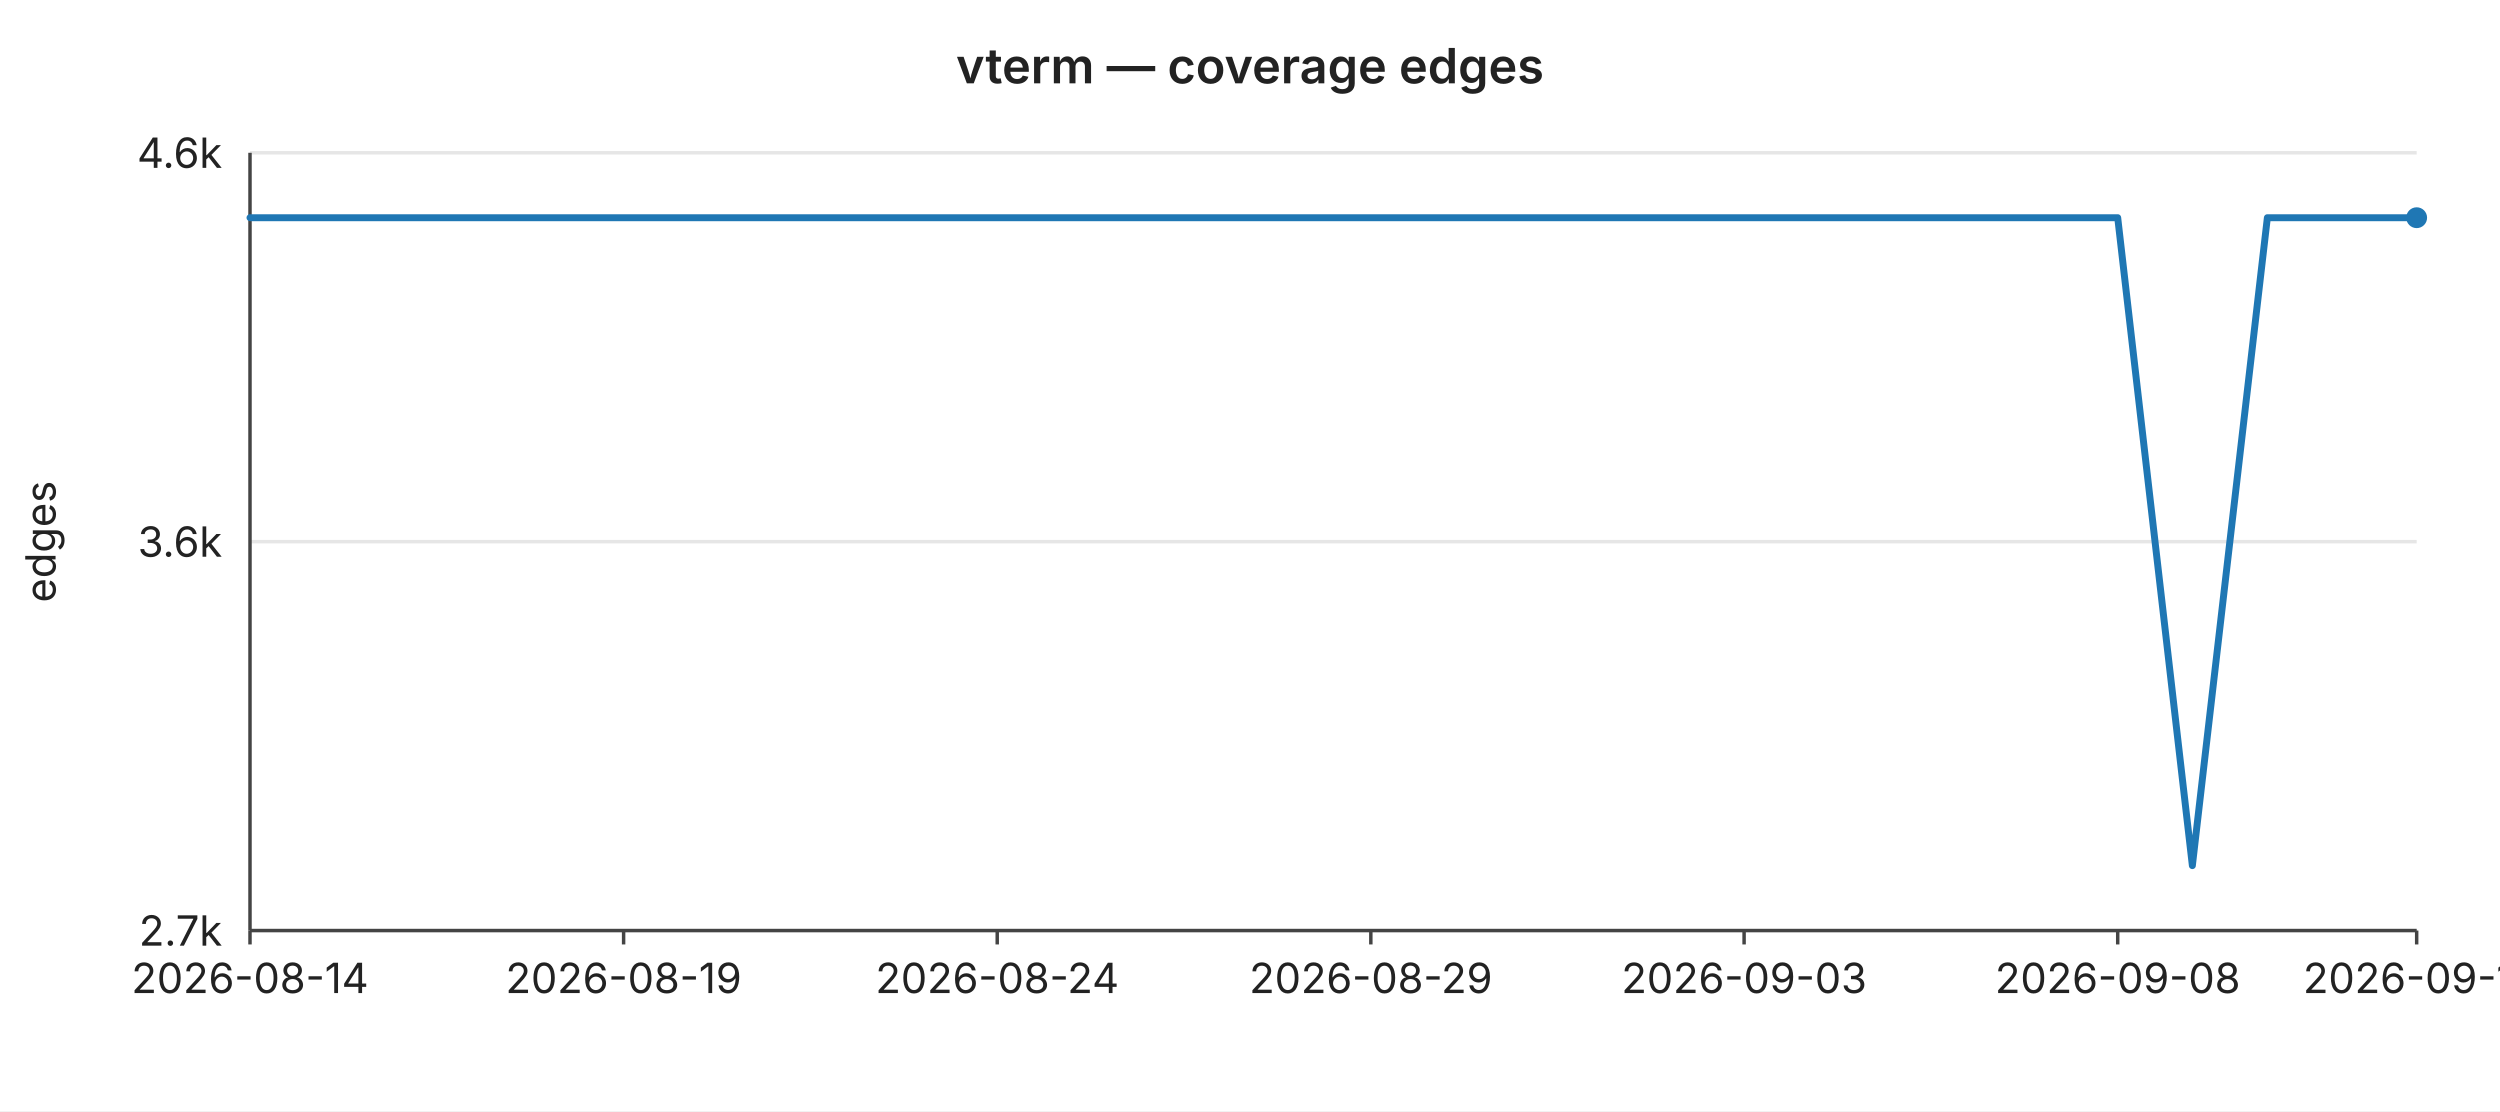
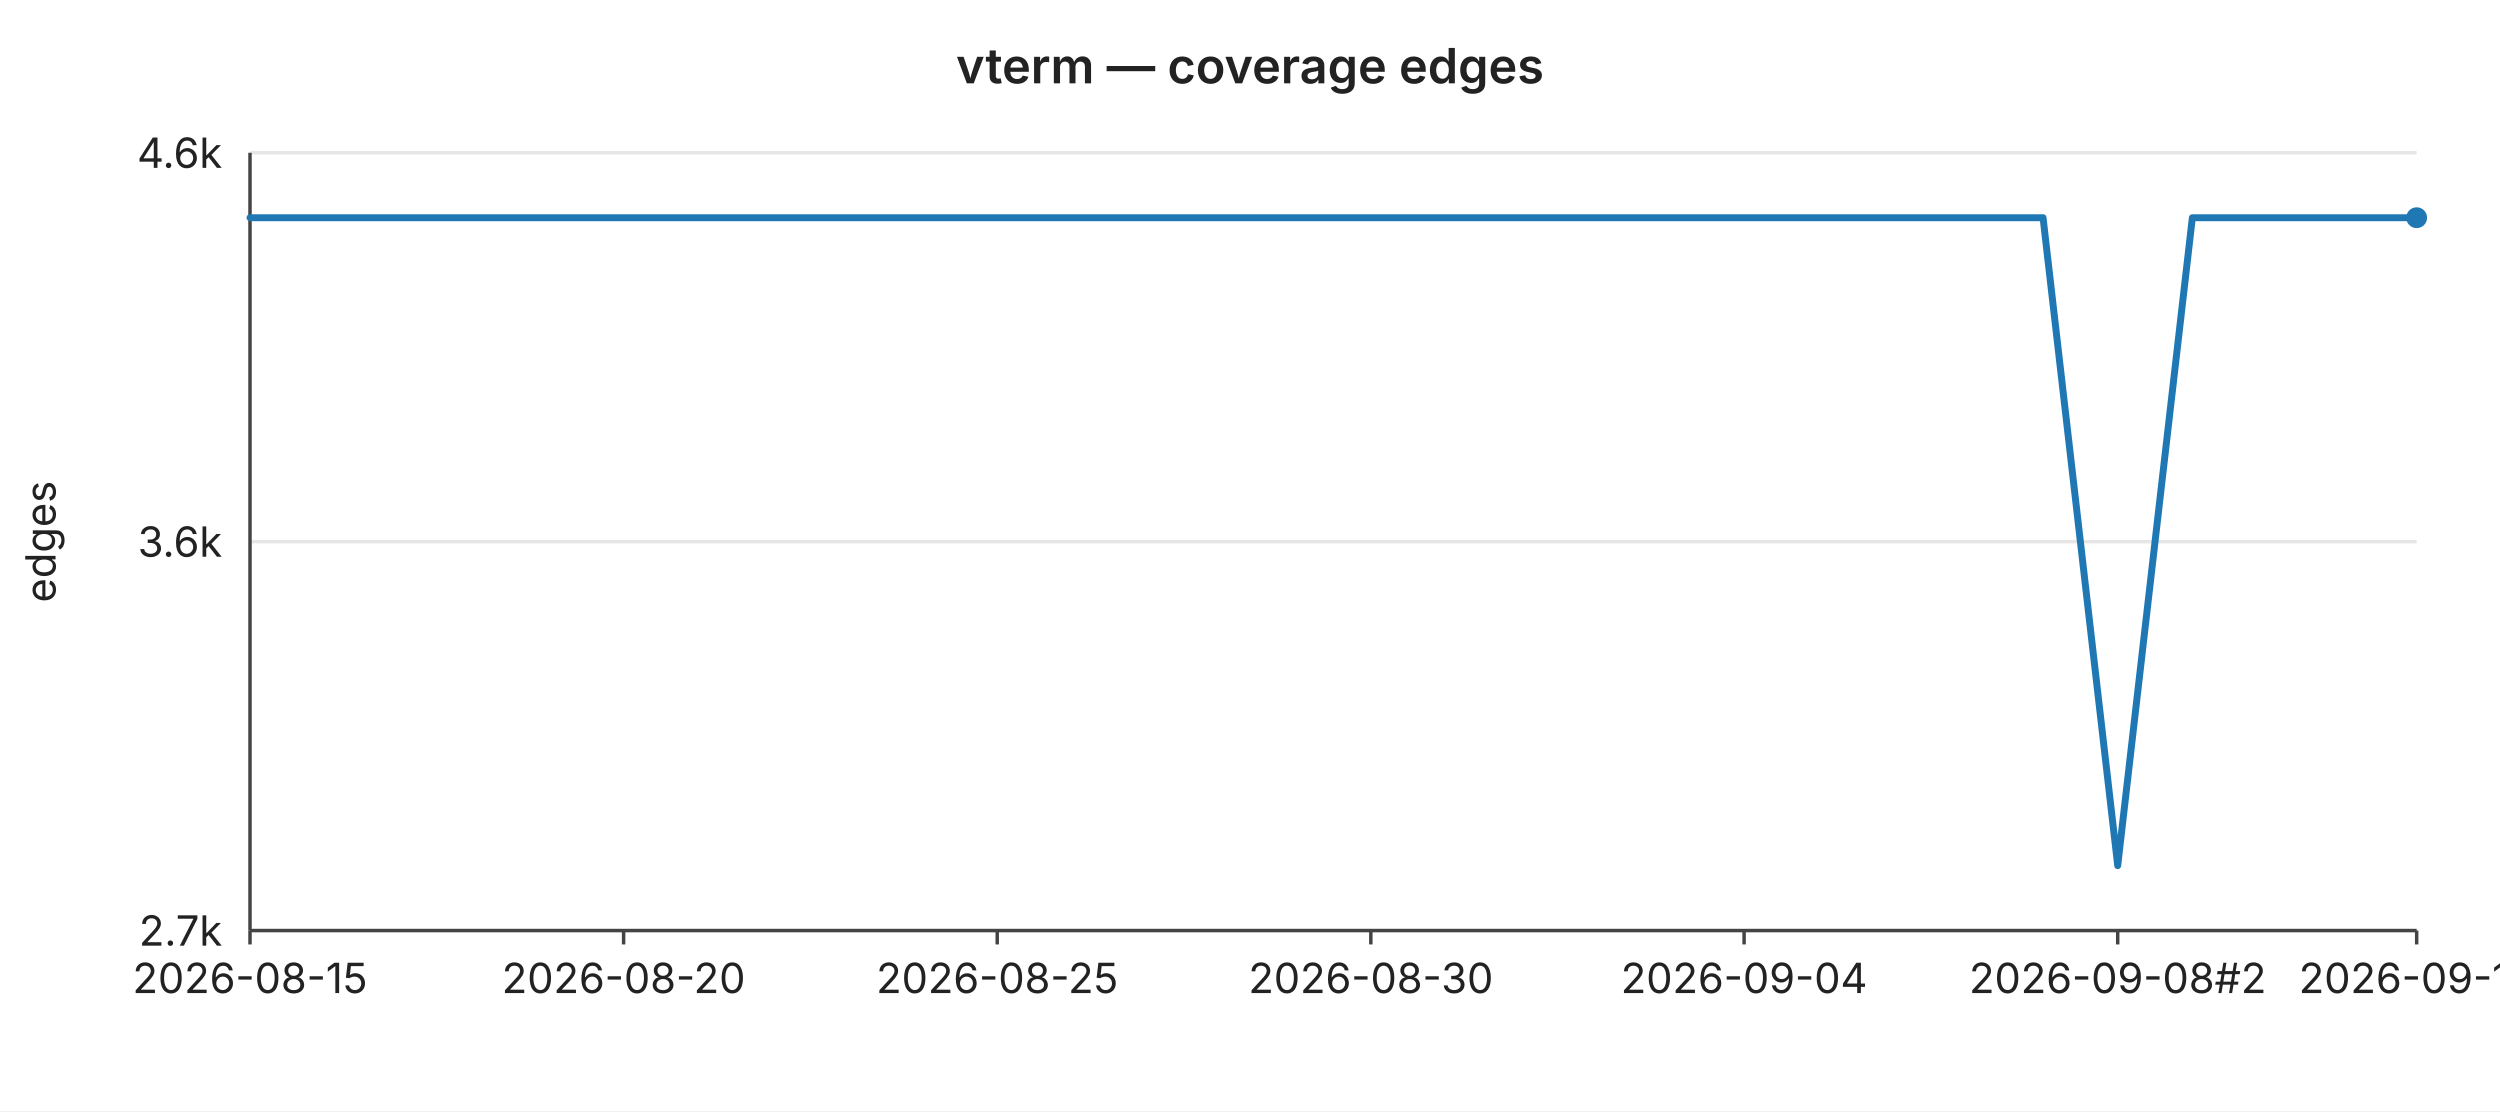
<svg xmlns="http://www.w3.org/2000/svg" width="720" height="320" viewBox="0 0 720 320" font-family="-apple-system,BlinkMacSystemFont,Segoe UI,sans-serif" font-size="12">
  <rect width="720" height="320" fill="#ffffff" />
  <text x="360" y="24" text-anchor="middle" font-size="14" font-weight="600" fill="#222">vterm — coverage edges</text>
  <line x1="72" y1="44.0" x2="696" y2="44.0" stroke="#e6e6e6" stroke-width="1" />
  <text x="64" y="44.0" text-anchor="end" dominant-baseline="middle" fill="#222">4.6k</text>
  <line x1="72" y1="156.0" x2="696" y2="156.0" stroke="#e6e6e6" stroke-width="1" />
  <text x="64" y="156.0" text-anchor="end" dominant-baseline="middle" fill="#222">3.6k</text>
  <line x1="72" y1="268.0" x2="696" y2="268.0" stroke="#e6e6e6" stroke-width="1" />
  <text x="64" y="268.0" text-anchor="end" dominant-baseline="middle" fill="#222">2.7k</text>
  <text x="16" y="156" text-anchor="middle" fill="#222" transform="rotate(-90 16 156)">edges</text>
  <line x1="72" y1="44" x2="72" y2="268" stroke="#444" stroke-width="1" />
  <line x1="72" y1="268" x2="696" y2="268" stroke="#444" stroke-width="1" />
  <line x1="72.0" y1="268" x2="72.0" y2="272" stroke="#444" stroke-width="1" />
-   <text x="72.0" y="286" text-anchor="middle" fill="#222">2026-08-14</text>
+   <text x="72.0" y="286" text-anchor="middle" fill="#222">2026-08-15</text>
  <line x1="179.6" y1="268" x2="179.6" y2="272" stroke="#444" stroke-width="1" />
-   <text x="179.6" y="286" text-anchor="middle" fill="#222">2026-08-19</text>
+   <text x="179.6" y="286" text-anchor="middle" fill="#222">2026-08-20</text>
  <line x1="287.2" y1="268" x2="287.2" y2="272" stroke="#444" stroke-width="1" />
-   <text x="287.2" y="286" text-anchor="middle" fill="#222">2026-08-24</text>
+   <text x="287.2" y="286" text-anchor="middle" fill="#222">2026-08-25</text>
  <line x1="394.8" y1="268" x2="394.8" y2="272" stroke="#444" stroke-width="1" />
-   <text x="394.8" y="286" text-anchor="middle" fill="#222">2026-08-29</text>
+   <text x="394.8" y="286" text-anchor="middle" fill="#222">2026-08-30</text>
  <line x1="502.3" y1="268" x2="502.3" y2="272" stroke="#444" stroke-width="1" />
-   <text x="502.3" y="286" text-anchor="middle" fill="#222">2026-09-03</text>
+   <text x="502.3" y="286" text-anchor="middle" fill="#222">2026-09-04</text>
  <line x1="609.9" y1="268" x2="609.9" y2="272" stroke="#444" stroke-width="1" />
-   <text x="609.9" y="286" text-anchor="middle" fill="#222">2026-09-08</text>
+   <text x="609.9" y="286" text-anchor="middle" fill="#222">2026-09-08#2</text>
  <line x1="696.0" y1="268" x2="696.0" y2="272" stroke="#444" stroke-width="1" />
-   <text x="696.0" y="286" text-anchor="middle" fill="#222">2026-09-11</text>
-   <polyline fill="none" stroke="#1f77b4" stroke-width="2" stroke-linejoin="round" stroke-linecap="round" points="72.0,62.7 93.5,62.7 115.0,62.7 136.6,62.7 158.1,62.7 179.6,62.7 201.1,62.7 222.6,62.7 244.1,62.7 265.7,62.7 287.2,62.7 308.7,62.7 330.2,62.7 351.7,62.7 373.2,62.7 394.8,62.7 416.3,62.7 437.8,62.7 459.3,62.7 480.8,62.7 502.3,62.7 523.9,62.7 545.4,62.7 566.9,62.7 588.4,62.7 609.9,62.7 631.4,249.3 653.0,62.7 674.5,62.7 696.0,62.7" />
+   <text x="696.0" y="286" text-anchor="middle" fill="#222">2026-09-12</text>
+   <polyline fill="none" stroke="#1f77b4" stroke-width="2" stroke-linejoin="round" stroke-linecap="round" points="72.0,62.7 93.5,62.7 115.0,62.7 136.6,62.7 158.1,62.7 179.6,62.7 201.1,62.7 222.6,62.7 244.1,62.7 265.7,62.7 287.2,62.7 308.7,62.7 330.2,62.7 351.7,62.7 373.2,62.7 394.8,62.7 416.3,62.7 437.8,62.7 459.3,62.7 480.8,62.7 502.3,62.7 523.9,62.7 545.4,62.7 566.9,62.7 588.4,62.7 609.9,249.3 631.4,62.7 653.0,62.7 674.5,62.7 696.0,62.7" />
  <circle cx="696.0" cy="62.7" r="3" fill="#1f77b4" />
</svg>
